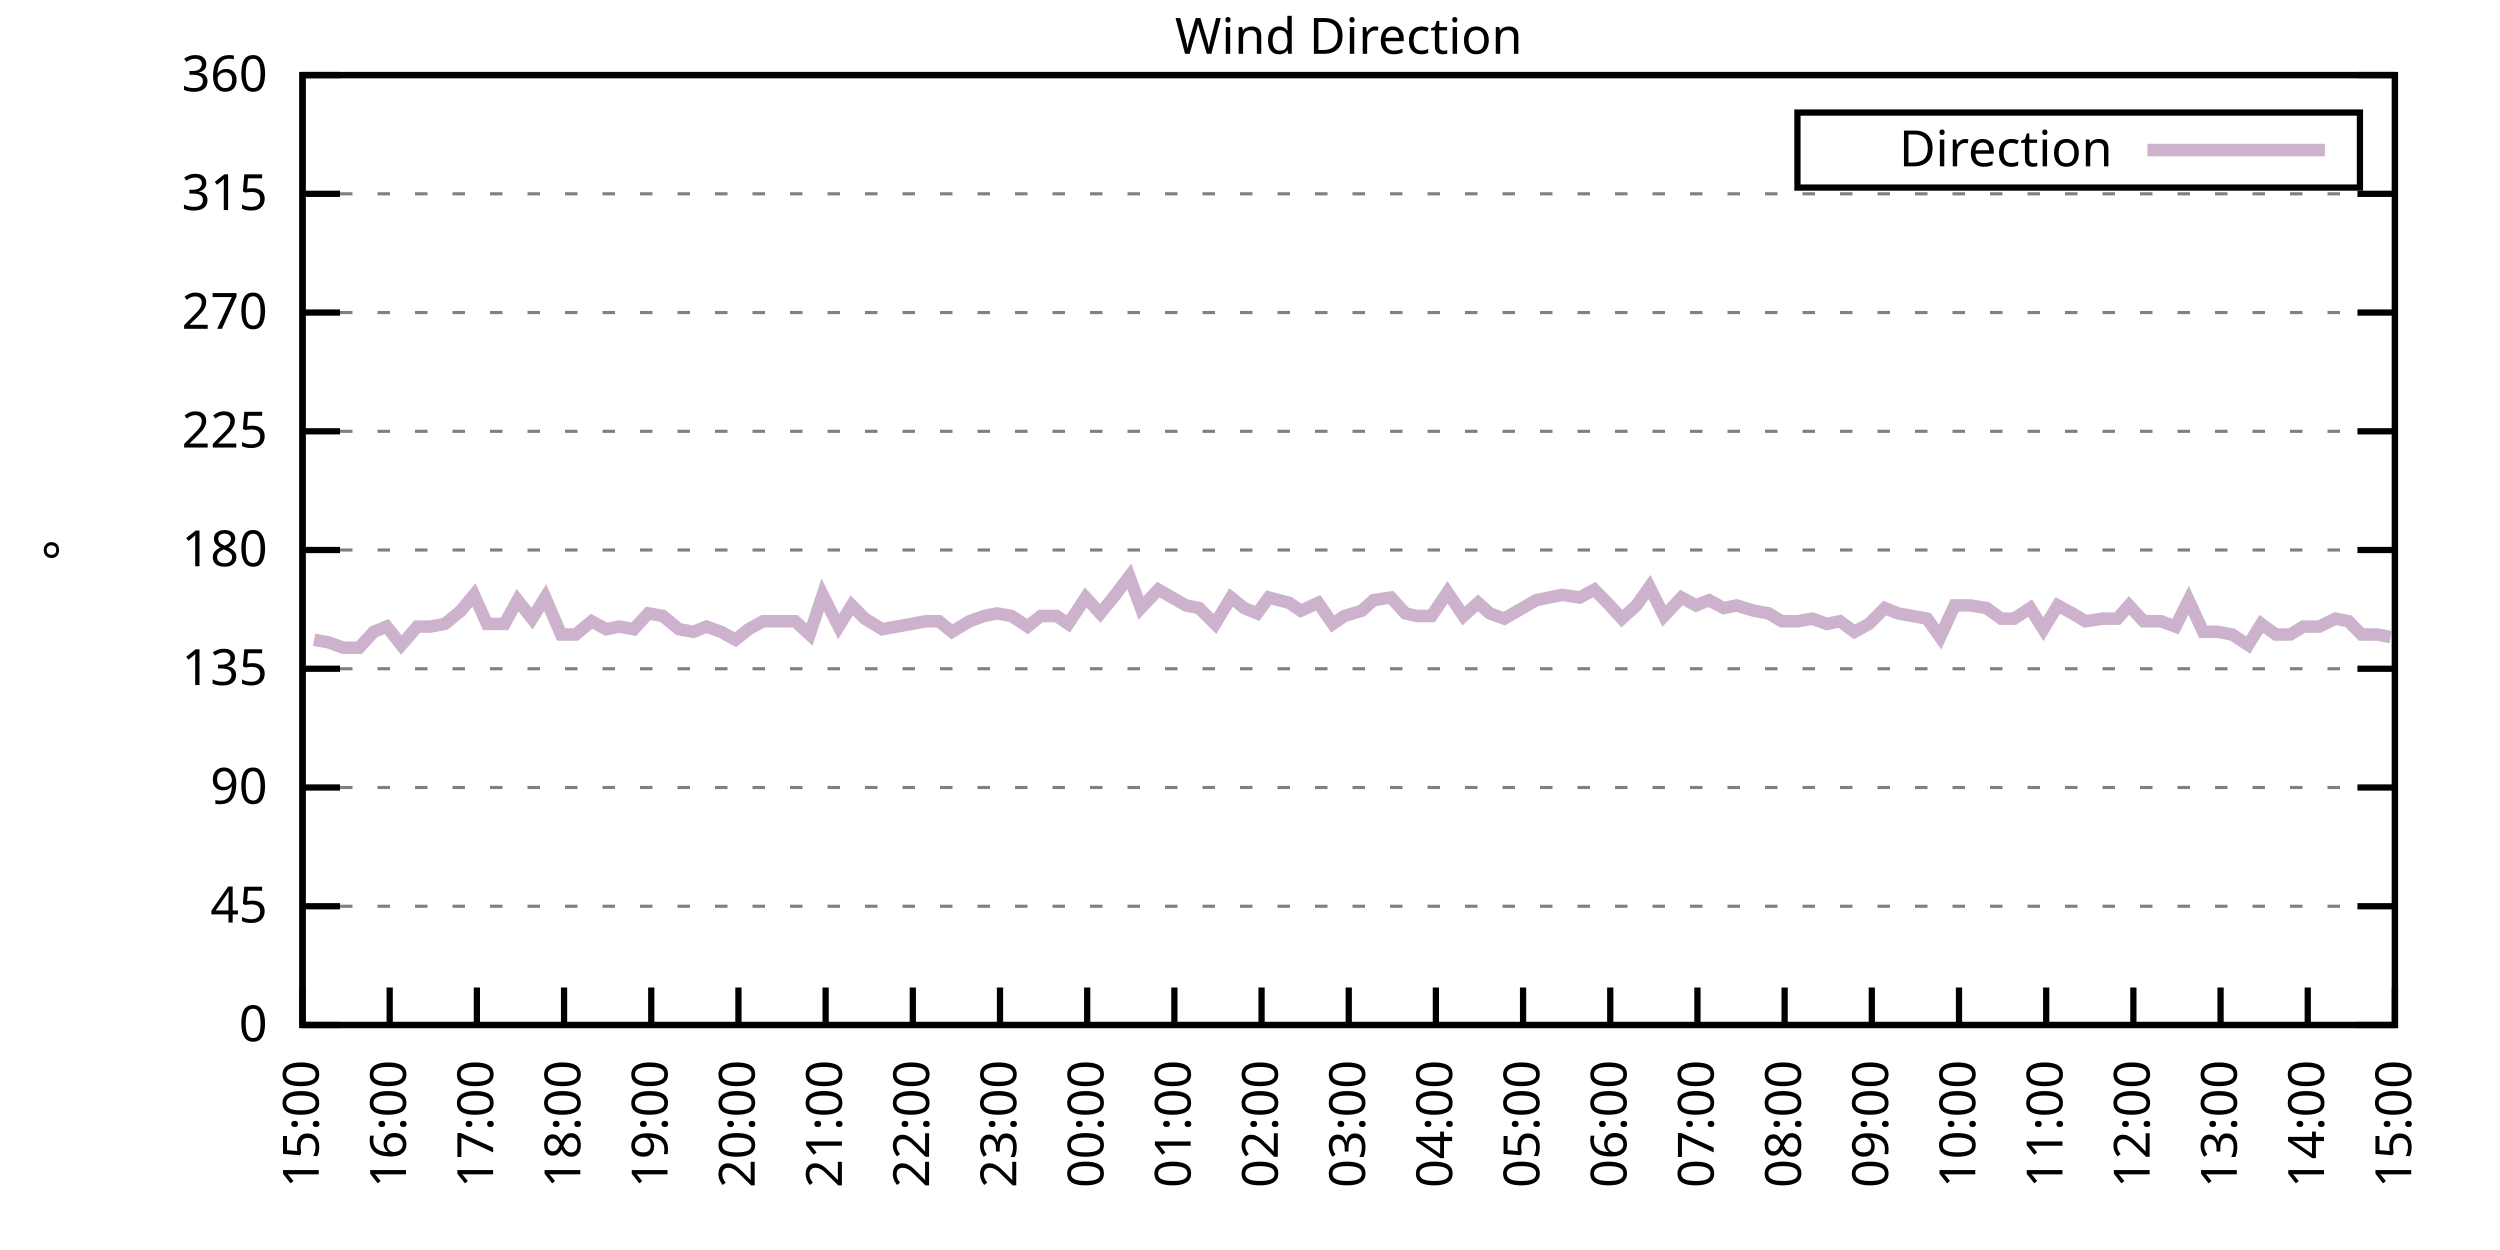
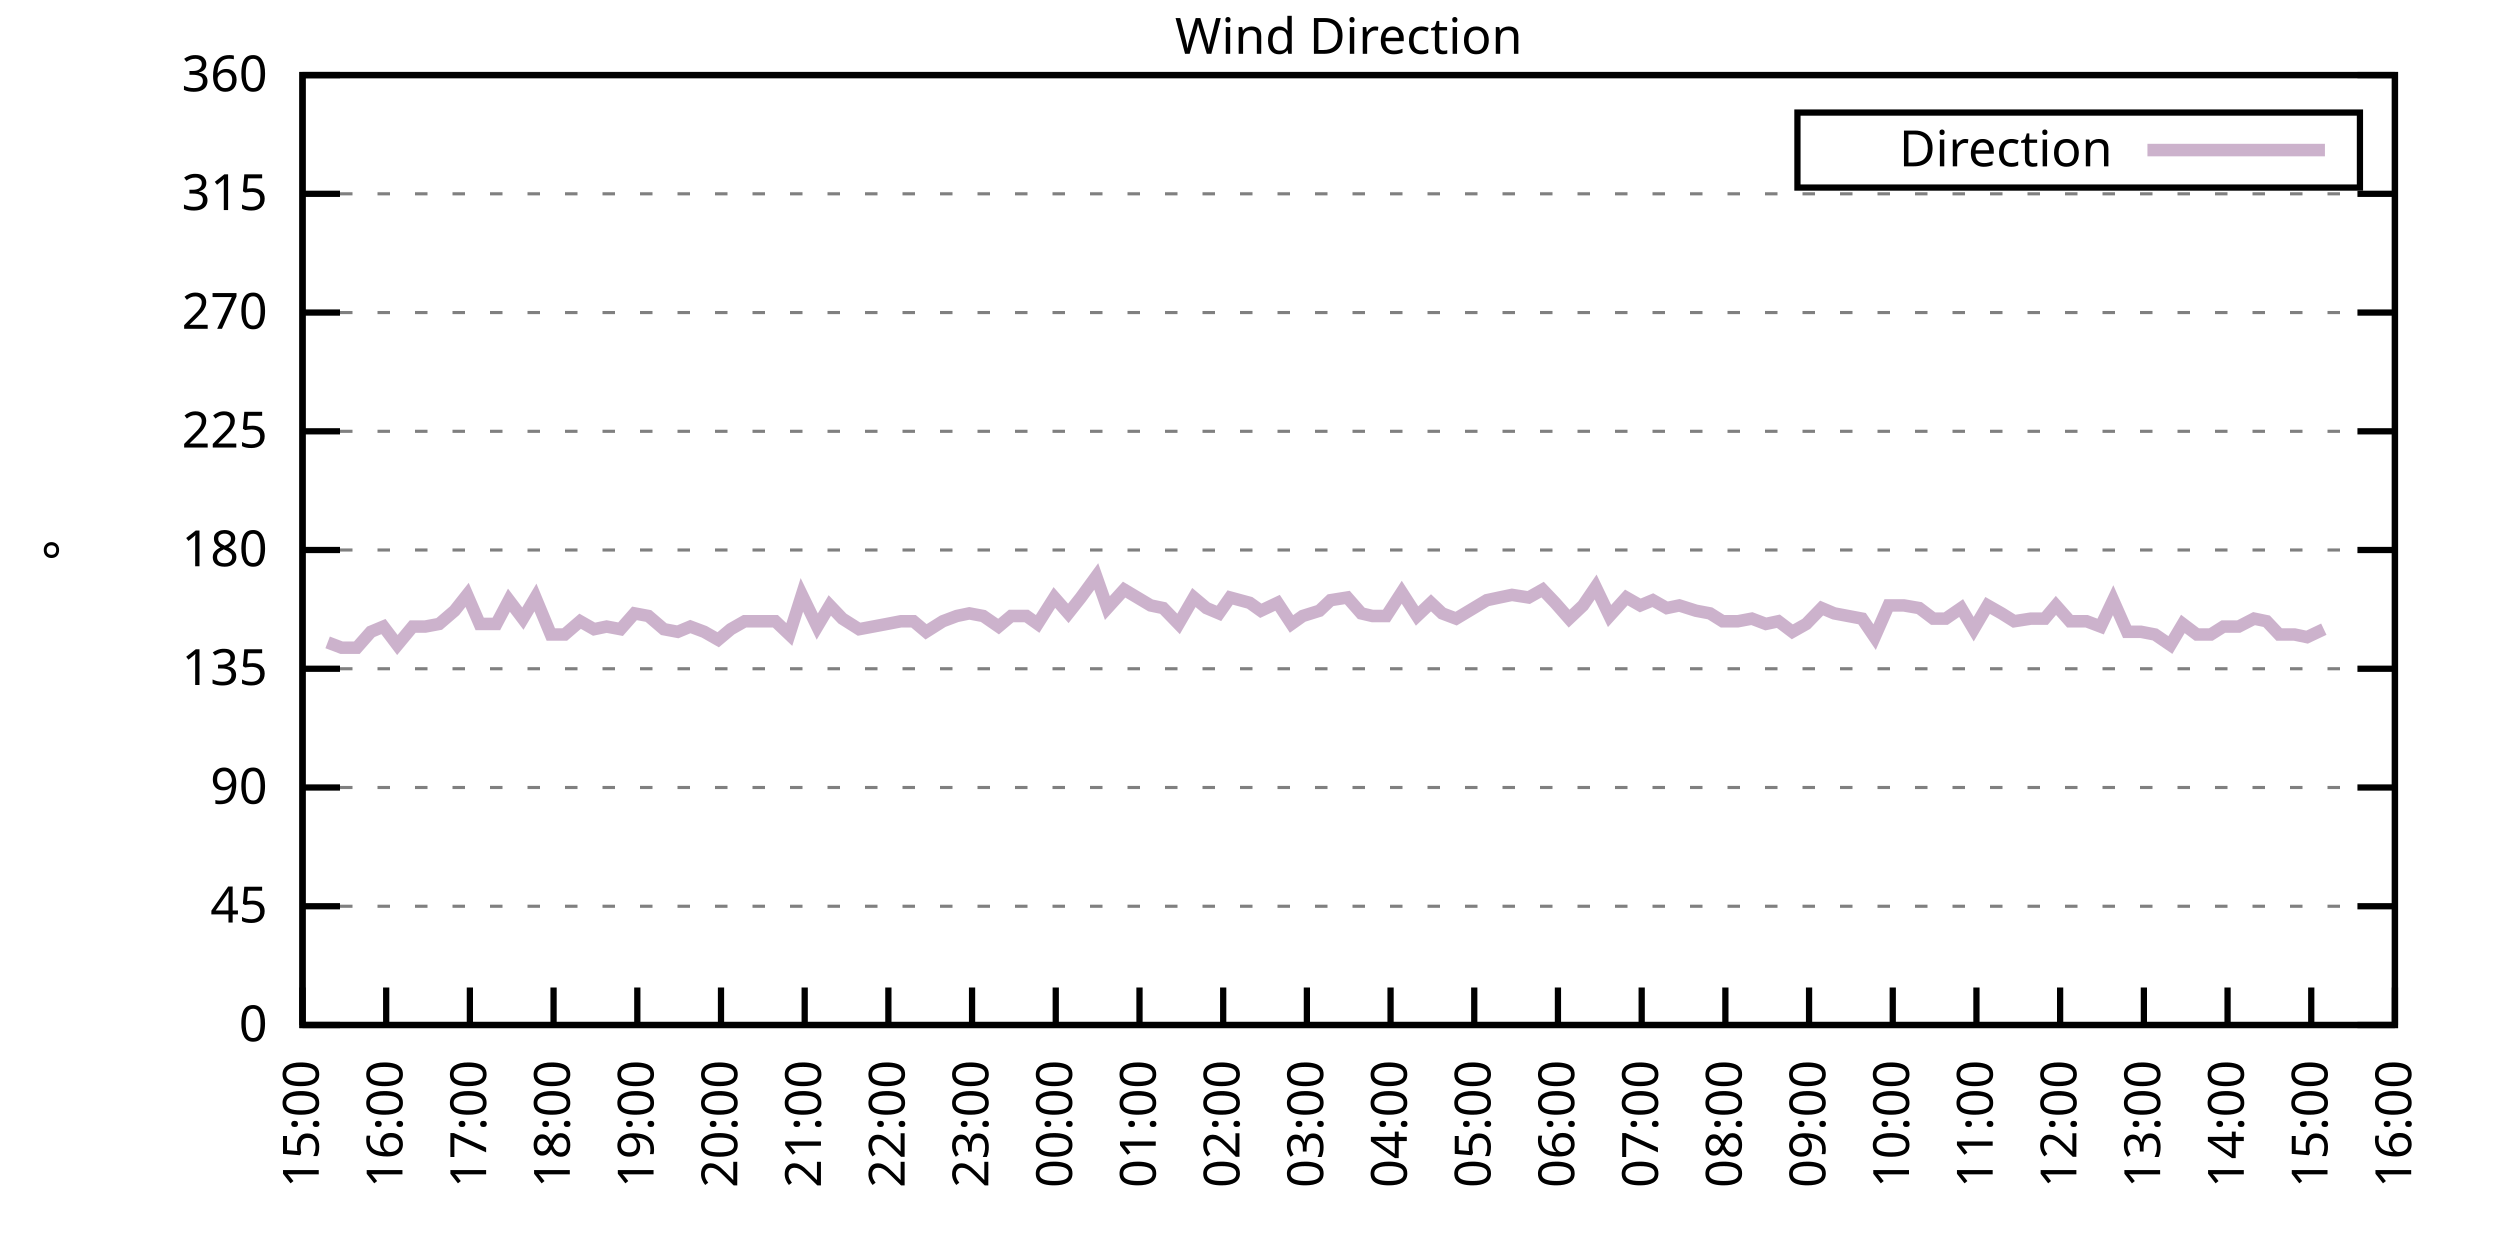
<svg xmlns="http://www.w3.org/2000/svg" xmlns:xlink="http://www.w3.org/1999/xlink" width="400" height="200" viewBox="0 0 400 200">
  <g id="gnuplot_canvas">
    <rect x="0" y="0" width="400" height="200" fill="none" />
    <defs>
      <circle id="gpDot" r="0.5" stroke-width="0.5" stroke="currentColor" />
      <path id="gpPt0" stroke-width="0.333" stroke="currentColor" d="M-1,0 h2 M0,-1 v2" />
      <path id="gpPt1" stroke-width="0.333" stroke="currentColor" d="M-1,-1 L1,1 M1,-1 L-1,1" />
      <path id="gpPt2" stroke-width="0.333" stroke="currentColor" d="M-1,0 L1,0 M0,-1 L0,1 M-1,-1 L1,1 M-1,1 L1,-1" />
      <rect id="gpPt3" stroke-width="0.333" stroke="currentColor" x="-1" y="-1" width="2" height="2" />
      <rect id="gpPt4" stroke-width="0.333" stroke="currentColor" fill="currentColor" x="-1" y="-1" width="2" height="2" />
      <circle id="gpPt5" stroke-width="0.333" stroke="currentColor" cx="0" cy="0" r="1" />
      <use xlink:href="#gpPt5" id="gpPt6" fill="currentColor" stroke="none" />
      <path id="gpPt7" stroke-width="0.333" stroke="currentColor" d="M0,-1.33 L-1.33,0.67 L1.33,0.67 z" />
      <use xlink:href="#gpPt7" id="gpPt8" fill="currentColor" stroke="none" />
      <use xlink:href="#gpPt7" id="gpPt9" stroke="currentColor" transform="rotate(180)" />
      <use xlink:href="#gpPt9" id="gpPt10" fill="currentColor" stroke="none" />
      <use xlink:href="#gpPt3" id="gpPt11" stroke="currentColor" transform="rotate(45)" />
      <use xlink:href="#gpPt11" id="gpPt12" fill="currentColor" stroke="none" />
      <path id="gpPt13" stroke-width="0.333" stroke="currentColor" d="M0,1.330 L1.265,0.411 L0.782,-1.067 L-0.782,-1.076 L-1.265,0.411 z" />
      <use xlink:href="#gpPt13" id="gpPt14" fill="currentColor" stroke="none" />
      <filter id="textbox" filterUnits="objectBoundingBox" x="0" y="0" height="1" width="1">
        <feFlood flood-color="white" flood-opacity="1" result="bgnd" />
        <feComposite in="SourceGraphic" in2="bgnd" operator="atop" />
      </filter>
      <filter id="greybox" filterUnits="objectBoundingBox" x="0" y="0" height="1" width="1">
        <feFlood flood-color="lightgrey" flood-opacity="1" result="grey" />
        <feComposite in="SourceGraphic" in2="grey" operator="atop" />
      </filter>
    </defs>
    <g fill="none" color="white" stroke="currentColor" stroke-width="1.00" stroke-linecap="butt" stroke-linejoin="miter">
</g>
    <g fill="none" color="black" stroke="currentColor" stroke-width="1.00" stroke-linecap="butt" stroke-linejoin="miter">
      <g stroke="none" shape-rendering="crispEdges">
        <polygon fill="rgb(255, 255, 255)" points="48.40,164.00 383.18,164.00 383.18,12.02 48.40,12.02 " />
      </g>
    </g>
    <g fill="none" color="black" stroke="currentColor" stroke-width="1.00" stroke-linecap="butt" stroke-linejoin="miter">
</g>
    <g fill="none" color="black" stroke="black" stroke-width="0.50" stroke-linecap="butt" stroke-linejoin="miter">
</g>
    <g fill="none" color="gray" stroke="currentColor" stroke-width="0.50" stroke-linecap="butt" stroke-linejoin="miter">
      <path stroke="gray" stroke-dasharray="2,4" class="gridline" d="M48.40,164.00 L383.19,164.00  " />
    </g>
    <g fill="none" color="gray" stroke="gray" stroke-width="1.00" stroke-linecap="butt" stroke-linejoin="miter">
</g>
    <g fill="none" color="black" stroke="currentColor" stroke-width="1.00" stroke-linecap="butt" stroke-linejoin="miter">
      <path stroke="black" d="M48.40,164.00 L54.40,164.00 M383.19,164.00 L377.19,164.00  " />
      <g transform="translate(42.80,166.60)" stroke="none" fill="black" font-family="Sans" font-size="8.00" text-anchor="end">
        <text>
          <tspan font-family="Sans"> 0</tspan>
        </text>
      </g>
    </g>
    <g fill="none" color="black" stroke="currentColor" stroke-width="1.00" stroke-linecap="butt" stroke-linejoin="miter">
</g>
    <g fill="none" color="black" stroke="black" stroke-width="0.50" stroke-linecap="butt" stroke-linejoin="miter">
</g>
    <g fill="none" color="gray" stroke="currentColor" stroke-width="0.50" stroke-linecap="butt" stroke-linejoin="miter">
      <path stroke="gray" stroke-dasharray="2,4" class="gridline" d="M48.40,145.00 L383.19,145.00  " />
    </g>
    <g fill="none" color="gray" stroke="gray" stroke-width="1.00" stroke-linecap="butt" stroke-linejoin="miter">
</g>
    <g fill="none" color="black" stroke="currentColor" stroke-width="1.00" stroke-linecap="butt" stroke-linejoin="miter">
      <path stroke="black" d="M48.40,145.00 L54.40,145.00 M383.19,145.00 L377.19,145.00  " />
      <g transform="translate(42.80,147.60)" stroke="none" fill="black" font-family="Sans" font-size="8.00" text-anchor="end">
        <text>
          <tspan font-family="Sans"> 45</tspan>
        </text>
      </g>
    </g>
    <g fill="none" color="black" stroke="currentColor" stroke-width="1.00" stroke-linecap="butt" stroke-linejoin="miter">
</g>
    <g fill="none" color="black" stroke="black" stroke-width="0.50" stroke-linecap="butt" stroke-linejoin="miter">
</g>
    <g fill="none" color="gray" stroke="currentColor" stroke-width="0.50" stroke-linecap="butt" stroke-linejoin="miter">
      <path stroke="gray" stroke-dasharray="2,4" class="gridline" d="M48.40,126.00 L383.19,126.00  " />
    </g>
    <g fill="none" color="gray" stroke="gray" stroke-width="1.00" stroke-linecap="butt" stroke-linejoin="miter">
</g>
    <g fill="none" color="black" stroke="currentColor" stroke-width="1.00" stroke-linecap="butt" stroke-linejoin="miter">
      <path stroke="black" d="M48.40,126.00 L54.40,126.00 M383.19,126.00 L377.19,126.00  " />
      <g transform="translate(42.80,128.60)" stroke="none" fill="black" font-family="Sans" font-size="8.00" text-anchor="end">
        <text>
          <tspan font-family="Sans"> 90</tspan>
        </text>
      </g>
    </g>
    <g fill="none" color="black" stroke="currentColor" stroke-width="1.00" stroke-linecap="butt" stroke-linejoin="miter">
</g>
    <g fill="none" color="black" stroke="black" stroke-width="0.50" stroke-linecap="butt" stroke-linejoin="miter">
</g>
    <g fill="none" color="gray" stroke="currentColor" stroke-width="0.50" stroke-linecap="butt" stroke-linejoin="miter">
      <path stroke="gray" stroke-dasharray="2,4" class="gridline" d="M48.40,107.00 L383.19,107.00  " />
    </g>
    <g fill="none" color="gray" stroke="gray" stroke-width="1.00" stroke-linecap="butt" stroke-linejoin="miter">
</g>
    <g fill="none" color="black" stroke="currentColor" stroke-width="1.00" stroke-linecap="butt" stroke-linejoin="miter">
      <path stroke="black" d="M48.40,107.00 L54.40,107.00 M383.19,107.00 L377.19,107.00  " />
      <g transform="translate(42.80,109.60)" stroke="none" fill="black" font-family="Sans" font-size="8.00" text-anchor="end">
        <text>
          <tspan font-family="Sans"> 135</tspan>
        </text>
      </g>
    </g>
    <g fill="none" color="black" stroke="currentColor" stroke-width="1.00" stroke-linecap="butt" stroke-linejoin="miter">
</g>
    <g fill="none" color="black" stroke="black" stroke-width="0.50" stroke-linecap="butt" stroke-linejoin="miter">
</g>
    <g fill="none" color="gray" stroke="currentColor" stroke-width="0.50" stroke-linecap="butt" stroke-linejoin="miter">
      <path stroke="gray" stroke-dasharray="2,4" class="gridline" d="M48.40,88.00 L383.19,88.00  " />
    </g>
    <g fill="none" color="gray" stroke="gray" stroke-width="1.00" stroke-linecap="butt" stroke-linejoin="miter">
</g>
    <g fill="none" color="black" stroke="currentColor" stroke-width="1.00" stroke-linecap="butt" stroke-linejoin="miter">
      <path stroke="black" d="M48.40,88.00 L54.40,88.00 M383.19,88.00 L377.19,88.00  " />
      <g transform="translate(42.80,90.60)" stroke="none" fill="black" font-family="Sans" font-size="8.00" text-anchor="end">
        <text>
          <tspan font-family="Sans"> 180</tspan>
        </text>
      </g>
    </g>
    <g fill="none" color="black" stroke="currentColor" stroke-width="1.00" stroke-linecap="butt" stroke-linejoin="miter">
</g>
    <g fill="none" color="black" stroke="black" stroke-width="0.50" stroke-linecap="butt" stroke-linejoin="miter">
</g>
    <g fill="none" color="gray" stroke="currentColor" stroke-width="0.50" stroke-linecap="butt" stroke-linejoin="miter">
      <path stroke="gray" stroke-dasharray="2,4" class="gridline" d="M48.40,69.01 L383.19,69.01  " />
    </g>
    <g fill="none" color="gray" stroke="gray" stroke-width="1.00" stroke-linecap="butt" stroke-linejoin="miter">
</g>
    <g fill="none" color="black" stroke="currentColor" stroke-width="1.00" stroke-linecap="butt" stroke-linejoin="miter">
      <path stroke="black" d="M48.40,69.01 L54.40,69.01 M383.19,69.01 L377.19,69.01  " />
      <g transform="translate(42.80,71.61)" stroke="none" fill="black" font-family="Sans" font-size="8.00" text-anchor="end">
        <text>
          <tspan font-family="Sans"> 225</tspan>
        </text>
      </g>
    </g>
    <g fill="none" color="black" stroke="currentColor" stroke-width="1.00" stroke-linecap="butt" stroke-linejoin="miter">
</g>
    <g fill="none" color="black" stroke="black" stroke-width="0.50" stroke-linecap="butt" stroke-linejoin="miter">
</g>
    <g fill="none" color="gray" stroke="currentColor" stroke-width="0.50" stroke-linecap="butt" stroke-linejoin="miter">
      <path stroke="gray" stroke-dasharray="2,4" class="gridline" d="M48.40,50.01 L383.19,50.01  " />
    </g>
    <g fill="none" color="gray" stroke="gray" stroke-width="1.00" stroke-linecap="butt" stroke-linejoin="miter">
</g>
    <g fill="none" color="black" stroke="currentColor" stroke-width="1.00" stroke-linecap="butt" stroke-linejoin="miter">
      <path stroke="black" d="M48.40,50.01 L54.40,50.01 M383.19,50.01 L377.19,50.01  " />
      <g transform="translate(42.80,52.61)" stroke="none" fill="black" font-family="Sans" font-size="8.00" text-anchor="end">
        <text>
          <tspan font-family="Sans"> 270</tspan>
        </text>
      </g>
    </g>
    <g fill="none" color="black" stroke="currentColor" stroke-width="1.00" stroke-linecap="butt" stroke-linejoin="miter">
</g>
    <g fill="none" color="black" stroke="black" stroke-width="0.50" stroke-linecap="butt" stroke-linejoin="miter">
</g>
    <g fill="none" color="gray" stroke="currentColor" stroke-width="0.50" stroke-linecap="butt" stroke-linejoin="miter">
      <path stroke="gray" stroke-dasharray="2,4" class="gridline" d="M48.40,31.01 L383.19,31.01  " />
    </g>
    <g fill="none" color="gray" stroke="gray" stroke-width="1.00" stroke-linecap="butt" stroke-linejoin="miter">
</g>
    <g fill="none" color="black" stroke="currentColor" stroke-width="1.00" stroke-linecap="butt" stroke-linejoin="miter">
      <path stroke="black" d="M48.40,31.01 L54.40,31.01 M383.19,31.01 L377.19,31.01  " />
      <g transform="translate(42.80,33.61)" stroke="none" fill="black" font-family="Sans" font-size="8.00" text-anchor="end">
        <text>
          <tspan font-family="Sans"> 315</tspan>
        </text>
      </g>
    </g>
    <g fill="none" color="black" stroke="currentColor" stroke-width="1.00" stroke-linecap="butt" stroke-linejoin="miter">
</g>
    <g fill="none" color="black" stroke="black" stroke-width="0.50" stroke-linecap="butt" stroke-linejoin="miter">
</g>
    <g fill="none" color="gray" stroke="currentColor" stroke-width="0.50" stroke-linecap="butt" stroke-linejoin="miter">
      <path stroke="gray" stroke-dasharray="2,4" class="gridline" d="M48.40,12.01 L383.19,12.01  " />
    </g>
    <g fill="none" color="gray" stroke="gray" stroke-width="1.00" stroke-linecap="butt" stroke-linejoin="miter">
</g>
    <g fill="none" color="black" stroke="currentColor" stroke-width="1.00" stroke-linecap="butt" stroke-linejoin="miter">
      <path stroke="black" d="M48.40,12.01 L54.40,12.01 M383.19,12.01 L377.19,12.01  " />
      <g transform="translate(42.80,14.61)" stroke="none" fill="black" font-family="Sans" font-size="8.00" text-anchor="end">
        <text>
          <tspan font-family="Sans"> 360</tspan>
        </text>
      </g>
    </g>
    <g fill="none" color="black" stroke="currentColor" stroke-width="1.00" stroke-linecap="butt" stroke-linejoin="miter">
      <path stroke="black" d="M48.40,164.00 L48.40,158.00  " />
      <g transform="translate(51.00,169.60) rotate(270.00)" stroke="none" fill="black" font-family="Sans" font-size="8.00" text-anchor="end">
        <text>
          <tspan font-family="Sans">15:00</tspan>
        </text>
      </g>
    </g>
    <g fill="none" color="black" stroke="currentColor" stroke-width="1.00" stroke-linecap="butt" stroke-linejoin="miter">
-       <path stroke="black" d="M62.35,164.00 L62.35,158.00  " />
-       <g transform="translate(64.95,169.60) rotate(270.00)" stroke="none" fill="black" font-family="Sans" font-size="8.00" text-anchor="end">
+       <path stroke="black" d="M61.79,164.00 L61.79,158.00  " />
+       <g transform="translate(64.39,169.60) rotate(270.00)" stroke="none" fill="black" font-family="Sans" font-size="8.00" text-anchor="end">
        <text>
          <tspan font-family="Sans">16:00</tspan>
        </text>
      </g>
    </g>
    <g fill="none" color="black" stroke="currentColor" stroke-width="1.00" stroke-linecap="butt" stroke-linejoin="miter">
-       <path stroke="black" d="M76.30,164.00 L76.30,158.00  " />
-       <g transform="translate(78.90,169.60) rotate(270.00)" stroke="none" fill="black" font-family="Sans" font-size="8.00" text-anchor="end">
+       <path stroke="black" d="M75.18,164.00 L75.18,158.00  " />
+       <g transform="translate(77.78,169.60) rotate(270.00)" stroke="none" fill="black" font-family="Sans" font-size="8.00" text-anchor="end">
        <text>
          <tspan font-family="Sans">17:00</tspan>
        </text>
      </g>
    </g>
    <g fill="none" color="black" stroke="currentColor" stroke-width="1.00" stroke-linecap="butt" stroke-linejoin="miter">
-       <path stroke="black" d="M90.25,164.00 L90.25,158.00  " />
-       <g transform="translate(92.85,169.60) rotate(270.00)" stroke="none" fill="black" font-family="Sans" font-size="8.00" text-anchor="end">
+       <path stroke="black" d="M88.57,164.00 L88.57,158.00  " />
+       <g transform="translate(91.17,169.60) rotate(270.00)" stroke="none" fill="black" font-family="Sans" font-size="8.00" text-anchor="end">
        <text>
          <tspan font-family="Sans">18:00</tspan>
        </text>
      </g>
    </g>
    <g fill="none" color="black" stroke="currentColor" stroke-width="1.00" stroke-linecap="butt" stroke-linejoin="miter">
-       <path stroke="black" d="M104.20,164.00 L104.20,158.00  " />
-       <g transform="translate(106.80,169.60) rotate(270.00)" stroke="none" fill="black" font-family="Sans" font-size="8.00" text-anchor="end">
+       <path stroke="black" d="M101.97,164.00 L101.97,158.00  " />
+       <g transform="translate(104.57,169.60) rotate(270.00)" stroke="none" fill="black" font-family="Sans" font-size="8.00" text-anchor="end">
        <text>
          <tspan font-family="Sans">19:00</tspan>
        </text>
      </g>
    </g>
    <g fill="none" color="black" stroke="currentColor" stroke-width="1.00" stroke-linecap="butt" stroke-linejoin="miter">
-       <path stroke="black" d="M118.15,164.00 L118.15,158.00  " />
-       <g transform="translate(120.75,169.60) rotate(270.00)" stroke="none" fill="black" font-family="Sans" font-size="8.00" text-anchor="end">
+       <path stroke="black" d="M115.36,164.00 L115.36,158.00  " />
+       <g transform="translate(117.96,169.60) rotate(270.00)" stroke="none" fill="black" font-family="Sans" font-size="8.00" text-anchor="end">
        <text>
          <tspan font-family="Sans">20:00</tspan>
        </text>
      </g>
    </g>
    <g fill="none" color="black" stroke="currentColor" stroke-width="1.00" stroke-linecap="butt" stroke-linejoin="miter">
-       <path stroke="black" d="M132.10,164.00 L132.10,158.00  " />
-       <g transform="translate(134.70,169.60) rotate(270.00)" stroke="none" fill="black" font-family="Sans" font-size="8.00" text-anchor="end">
+       <path stroke="black" d="M128.75,164.00 L128.75,158.00  " />
+       <g transform="translate(131.35,169.60) rotate(270.00)" stroke="none" fill="black" font-family="Sans" font-size="8.00" text-anchor="end">
        <text>
          <tspan font-family="Sans">21:00</tspan>
        </text>
      </g>
    </g>
    <g fill="none" color="black" stroke="currentColor" stroke-width="1.00" stroke-linecap="butt" stroke-linejoin="miter">
-       <path stroke="black" d="M146.05,164.00 L146.05,158.00  " />
-       <g transform="translate(148.65,169.60) rotate(270.00)" stroke="none" fill="black" font-family="Sans" font-size="8.00" text-anchor="end">
+       <path stroke="black" d="M142.14,164.00 L142.14,158.00  " />
+       <g transform="translate(144.74,169.60) rotate(270.00)" stroke="none" fill="black" font-family="Sans" font-size="8.00" text-anchor="end">
        <text>
          <tspan font-family="Sans">22:00</tspan>
        </text>
      </g>
    </g>
    <g fill="none" color="black" stroke="currentColor" stroke-width="1.00" stroke-linecap="butt" stroke-linejoin="miter">
-       <path stroke="black" d="M160.00,164.00 L160.00,158.00  " />
-       <g transform="translate(162.60,169.60) rotate(270.00)" stroke="none" fill="black" font-family="Sans" font-size="8.00" text-anchor="end">
+       <path stroke="black" d="M155.53,164.00 L155.53,158.00  " />
+       <g transform="translate(158.13,169.60) rotate(270.00)" stroke="none" fill="black" font-family="Sans" font-size="8.00" text-anchor="end">
        <text>
          <tspan font-family="Sans">23:00</tspan>
        </text>
      </g>
    </g>
    <g fill="none" color="black" stroke="currentColor" stroke-width="1.00" stroke-linecap="butt" stroke-linejoin="miter">
-       <path stroke="black" d="M173.95,164.00 L173.95,158.00  " />
-       <g transform="translate(176.55,169.60) rotate(270.00)" stroke="none" fill="black" font-family="Sans" font-size="8.00" text-anchor="end">
+       <path stroke="black" d="M168.92,164.00 L168.92,158.00  " />
+       <g transform="translate(171.52,169.60) rotate(270.00)" stroke="none" fill="black" font-family="Sans" font-size="8.00" text-anchor="end">
        <text>
          <tspan font-family="Sans">00:00</tspan>
        </text>
      </g>
    </g>
    <g fill="none" color="black" stroke="currentColor" stroke-width="1.00" stroke-linecap="butt" stroke-linejoin="miter">
-       <path stroke="black" d="M187.90,164.00 L187.90,158.00  " />
-       <g transform="translate(190.50,169.60) rotate(270.00)" stroke="none" fill="black" font-family="Sans" font-size="8.00" text-anchor="end">
+       <path stroke="black" d="M182.32,164.00 L182.32,158.00  " />
+       <g transform="translate(184.92,169.60) rotate(270.00)" stroke="none" fill="black" font-family="Sans" font-size="8.00" text-anchor="end">
        <text>
          <tspan font-family="Sans">01:00</tspan>
        </text>
      </g>
    </g>
    <g fill="none" color="black" stroke="currentColor" stroke-width="1.00" stroke-linecap="butt" stroke-linejoin="miter">
-       <path stroke="black" d="M201.85,164.00 L201.85,158.00  " />
-       <g transform="translate(204.45,169.60) rotate(270.00)" stroke="none" fill="black" font-family="Sans" font-size="8.00" text-anchor="end">
+       <path stroke="black" d="M195.71,164.00 L195.71,158.00  " />
+       <g transform="translate(198.31,169.60) rotate(270.00)" stroke="none" fill="black" font-family="Sans" font-size="8.00" text-anchor="end">
        <text>
          <tspan font-family="Sans">02:00</tspan>
        </text>
      </g>
    </g>
    <g fill="none" color="black" stroke="currentColor" stroke-width="1.00" stroke-linecap="butt" stroke-linejoin="miter">
-       <path stroke="black" d="M215.80,164.00 L215.80,158.00  " />
-       <g transform="translate(218.40,169.60) rotate(270.00)" stroke="none" fill="black" font-family="Sans" font-size="8.00" text-anchor="end">
+       <path stroke="black" d="M209.10,164.00 L209.10,158.00  " />
+       <g transform="translate(211.70,169.60) rotate(270.00)" stroke="none" fill="black" font-family="Sans" font-size="8.00" text-anchor="end">
        <text>
          <tspan font-family="Sans">03:00</tspan>
        </text>
      </g>
    </g>
    <g fill="none" color="black" stroke="currentColor" stroke-width="1.00" stroke-linecap="butt" stroke-linejoin="miter">
-       <path stroke="black" d="M229.74,164.00 L229.74,158.00  " />
-       <g transform="translate(232.34,169.60) rotate(270.00)" stroke="none" fill="black" font-family="Sans" font-size="8.00" text-anchor="end">
+       <path stroke="black" d="M222.49,164.00 L222.49,158.00  " />
+       <g transform="translate(225.09,169.60) rotate(270.00)" stroke="none" fill="black" font-family="Sans" font-size="8.00" text-anchor="end">
        <text>
          <tspan font-family="Sans">04:00</tspan>
        </text>
      </g>
    </g>
    <g fill="none" color="black" stroke="currentColor" stroke-width="1.00" stroke-linecap="butt" stroke-linejoin="miter">
-       <path stroke="black" d="M243.69,164.00 L243.69,158.00  " />
-       <g transform="translate(246.29,169.60) rotate(270.00)" stroke="none" fill="black" font-family="Sans" font-size="8.00" text-anchor="end">
+       <path stroke="black" d="M235.88,164.00 L235.88,158.00  " />
+       <g transform="translate(238.48,169.60) rotate(270.00)" stroke="none" fill="black" font-family="Sans" font-size="8.00" text-anchor="end">
        <text>
          <tspan font-family="Sans">05:00</tspan>
        </text>
      </g>
    </g>
    <g fill="none" color="black" stroke="currentColor" stroke-width="1.00" stroke-linecap="butt" stroke-linejoin="miter">
-       <path stroke="black" d="M257.64,164.00 L257.64,158.00  " />
-       <g transform="translate(260.24,169.60) rotate(270.00)" stroke="none" fill="black" font-family="Sans" font-size="8.00" text-anchor="end">
+       <path stroke="black" d="M249.27,164.00 L249.27,158.00  " />
+       <g transform="translate(251.87,169.60) rotate(270.00)" stroke="none" fill="black" font-family="Sans" font-size="8.00" text-anchor="end">
        <text>
          <tspan font-family="Sans">06:00</tspan>
        </text>
      </g>
    </g>
    <g fill="none" color="black" stroke="currentColor" stroke-width="1.00" stroke-linecap="butt" stroke-linejoin="miter">
-       <path stroke="black" d="M271.59,164.00 L271.59,158.00  " />
-       <g transform="translate(274.19,169.60) rotate(270.00)" stroke="none" fill="black" font-family="Sans" font-size="8.00" text-anchor="end">
+       <path stroke="black" d="M262.67,164.00 L262.67,158.00  " />
+       <g transform="translate(265.27,169.60) rotate(270.00)" stroke="none" fill="black" font-family="Sans" font-size="8.00" text-anchor="end">
        <text>
          <tspan font-family="Sans">07:00</tspan>
        </text>
      </g>
    </g>
    <g fill="none" color="black" stroke="currentColor" stroke-width="1.00" stroke-linecap="butt" stroke-linejoin="miter">
-       <path stroke="black" d="M285.54,164.00 L285.54,158.00  " />
-       <g transform="translate(288.14,169.60) rotate(270.00)" stroke="none" fill="black" font-family="Sans" font-size="8.00" text-anchor="end">
+       <path stroke="black" d="M276.06,164.00 L276.06,158.00  " />
+       <g transform="translate(278.66,169.60) rotate(270.00)" stroke="none" fill="black" font-family="Sans" font-size="8.00" text-anchor="end">
        <text>
          <tspan font-family="Sans">08:00</tspan>
        </text>
      </g>
    </g>
    <g fill="none" color="black" stroke="currentColor" stroke-width="1.00" stroke-linecap="butt" stroke-linejoin="miter">
-       <path stroke="black" d="M299.49,164.00 L299.49,158.00  " />
-       <g transform="translate(302.09,169.60) rotate(270.00)" stroke="none" fill="black" font-family="Sans" font-size="8.00" text-anchor="end">
+       <path stroke="black" d="M289.45,164.00 L289.45,158.00  " />
+       <g transform="translate(292.05,169.60) rotate(270.00)" stroke="none" fill="black" font-family="Sans" font-size="8.00" text-anchor="end">
        <text>
          <tspan font-family="Sans">09:00</tspan>
        </text>
      </g>
    </g>
    <g fill="none" color="black" stroke="currentColor" stroke-width="1.00" stroke-linecap="butt" stroke-linejoin="miter">
-       <path stroke="black" d="M313.44,164.00 L313.44,158.00  " />
-       <g transform="translate(316.04,169.60) rotate(270.00)" stroke="none" fill="black" font-family="Sans" font-size="8.00" text-anchor="end">
+       <path stroke="black" d="M302.84,164.00 L302.84,158.00  " />
+       <g transform="translate(305.44,169.60) rotate(270.00)" stroke="none" fill="black" font-family="Sans" font-size="8.00" text-anchor="end">
        <text>
          <tspan font-family="Sans">10:00</tspan>
        </text>
      </g>
    </g>
    <g fill="none" color="black" stroke="currentColor" stroke-width="1.00" stroke-linecap="butt" stroke-linejoin="miter">
-       <path stroke="black" d="M327.39,164.00 L327.39,158.00  " />
-       <g transform="translate(329.99,169.60) rotate(270.00)" stroke="none" fill="black" font-family="Sans" font-size="8.00" text-anchor="end">
+       <path stroke="black" d="M316.23,164.00 L316.23,158.00  " />
+       <g transform="translate(318.83,169.60) rotate(270.00)" stroke="none" fill="black" font-family="Sans" font-size="8.00" text-anchor="end">
        <text>
          <tspan font-family="Sans">11:00</tspan>
        </text>
      </g>
    </g>
    <g fill="none" color="black" stroke="currentColor" stroke-width="1.00" stroke-linecap="butt" stroke-linejoin="miter">
-       <path stroke="black" d="M341.34,164.00 L341.34,158.00  " />
-       <g transform="translate(343.94,169.60) rotate(270.00)" stroke="none" fill="black" font-family="Sans" font-size="8.00" text-anchor="end">
+       <path stroke="black" d="M329.62,164.00 L329.62,158.00  " />
+       <g transform="translate(332.22,169.60) rotate(270.00)" stroke="none" fill="black" font-family="Sans" font-size="8.00" text-anchor="end">
        <text>
          <tspan font-family="Sans">12:00</tspan>
        </text>
      </g>
    </g>
    <g fill="none" color="black" stroke="currentColor" stroke-width="1.00" stroke-linecap="butt" stroke-linejoin="miter">
-       <path stroke="black" d="M355.29,164.00 L355.29,158.00  " />
-       <g transform="translate(357.89,169.60) rotate(270.00)" stroke="none" fill="black" font-family="Sans" font-size="8.00" text-anchor="end">
+       <path stroke="black" d="M343.02,164.00 L343.02,158.00  " />
+       <g transform="translate(345.62,169.60) rotate(270.00)" stroke="none" fill="black" font-family="Sans" font-size="8.00" text-anchor="end">
        <text>
          <tspan font-family="Sans">13:00</tspan>
        </text>
      </g>
    </g>
    <g fill="none" color="black" stroke="currentColor" stroke-width="1.00" stroke-linecap="butt" stroke-linejoin="miter">
-       <path stroke="black" d="M369.24,164.00 L369.24,158.00  " />
-       <g transform="translate(371.84,169.60) rotate(270.00)" stroke="none" fill="black" font-family="Sans" font-size="8.00" text-anchor="end">
+       <path stroke="black" d="M356.41,164.00 L356.41,158.00  " />
+       <g transform="translate(359.01,169.60) rotate(270.00)" stroke="none" fill="black" font-family="Sans" font-size="8.00" text-anchor="end">
        <text>
          <tspan font-family="Sans">14:00</tspan>
+         </text>
+       </g>
+     </g>
+     <g fill="none" color="black" stroke="currentColor" stroke-width="1.00" stroke-linecap="butt" stroke-linejoin="miter">
+       <path stroke="black" d="M369.80,164.00 L369.80,158.00  " />
+       <g transform="translate(372.40,169.60) rotate(270.00)" stroke="none" fill="black" font-family="Sans" font-size="8.00" text-anchor="end">
+         <text>
+           <tspan font-family="Sans">15:00</tspan>
        </text>
      </g>
    </g>
    <g fill="none" color="black" stroke="currentColor" stroke-width="1.00" stroke-linecap="butt" stroke-linejoin="miter">
      <path stroke="black" d="M383.19,164.00 L383.19,158.00  " />
      <g transform="translate(385.79,169.60) rotate(270.00)" stroke="none" fill="black" font-family="Sans" font-size="8.00" text-anchor="end">
        <text>
-           <tspan font-family="Sans">15:00</tspan>
+           <tspan font-family="Sans">16:00</tspan>
        </text>
      </g>
    </g>
    <g fill="none" color="black" stroke="currentColor" stroke-width="1.00" stroke-linecap="butt" stroke-linejoin="miter">
</g>
    <g fill="none" color="black" stroke="currentColor" stroke-width="1.00" stroke-linecap="butt" stroke-linejoin="miter">
      <path stroke="black" d="M48.40,12.01 L48.40,164.00 L383.19,164.00 L383.19,12.01 L48.40,12.01 Z  " />
    </g>
    <g fill="none" color="black" stroke="currentColor" stroke-width="1.00" stroke-linecap="butt" stroke-linejoin="miter">
</g>
    <g fill="none" color="black" stroke="currentColor" stroke-width="1.00" stroke-linecap="butt" stroke-linejoin="miter">
      <path stroke="black" d="M287.59,30.01 L287.59,18.01 L377.59,18.01 L377.59,30.01 L287.59,30.01 Z  " />
    </g>
    <g id="Wind_direction_plot_1">
      <g fill="none" color="white" stroke="black" stroke-width="2.00" stroke-linecap="butt" stroke-linejoin="miter">
</g>
      <g fill="none" color="black" stroke="currentColor" stroke-width="2.00" stroke-linecap="butt" stroke-linejoin="miter">
        <g transform="translate(337.99,26.61)" stroke="none" fill="black" font-family="Sans" font-size="8.00" text-anchor="end">
          <text>
            <tspan font-family="Sans">Direction</tspan>
          </text>
        </g>
      </g>
      <g fill="none" color="black" stroke="currentColor" stroke-width="2.00" stroke-linecap="butt" stroke-linejoin="miter">
-         <path stroke="rgb(204, 178, 204)" d="M343.59,24.01 L371.99,24.01 M50.26,102.36 L52.58,102.78 L54.91,103.63 L57.47,103.63 L59.79,101.09 L61.88,100.25   L64.21,103.20 L66.77,100.25 L68.86,100.25 L71.18,99.83 L73.74,97.72 L75.83,95.18 L77.93,99.83 L80.72,99.83   L82.81,96.03 L85.13,98.98 L87.23,95.60 L89.78,101.52 L92.11,101.52 L94.67,99.40 L96.99,100.67 L99.08,100.25   L101.41,100.67 L103.73,98.14 L106.06,98.56 L108.62,100.67 L110.94,101.09 L113.03,100.25 L115.36,101.09 L117.68,102.36   L119.78,100.67 L122.10,99.40 L124.66,99.40 L127.22,99.40 L129.54,101.52 L131.63,95.18 L134.19,100.25 L136.28,96.87   L138.37,98.98 L141.16,100.67 L143.49,100.25 L145.81,99.83 L148.14,99.40 L150.23,99.40 L152.32,101.09 L155.11,99.40   L157.44,98.56 L159.53,98.14 L161.86,98.56 L164.41,100.25 L166.51,98.56 L169.06,98.56 L170.92,99.83 L173.71,95.60   L176.04,98.14 L178.13,95.60 L180.69,92.23 L182.55,97.29 L185.34,94.34 L189.76,96.87 L191.85,97.29 L194.41,99.83   L196.96,95.60 L199.06,97.29 L201.15,98.14 L203.01,95.60 L206.26,96.45 L208.12,97.72 L210.91,96.45 L213.24,99.83   L215.10,98.56 L217.89,97.72 L219.75,96.03 L222.54,95.60 L224.86,98.14 L226.72,98.56 L229.05,98.56 L231.60,94.76   L234.16,98.56 L236.49,96.45 L238.35,98.14 L240.67,98.98 L245.79,96.03 L247.88,95.60 L249.97,95.18 L252.76,95.60   L255.09,94.34 L257.18,96.45 L259.50,98.98 L261.83,96.87 L263.92,93.92 L266.25,98.56 L269.04,95.60 L271.36,96.87   L273.45,96.03 L275.78,97.29 L277.87,96.87 L280.66,97.72 L282.99,98.14 L285.08,99.40 L287.64,99.40 L289.96,98.98   L292.29,99.83 L294.38,99.40 L296.70,101.09 L299.03,99.83 L301.58,97.29 L303.68,98.14 L306.00,98.56 L308.33,98.98   L310.42,101.94 L312.74,96.87 L315.30,96.87 L317.86,97.29 L320.18,98.98 L322.28,98.98 L324.83,97.29 L326.93,100.67   L329.25,96.87 L331.58,98.14 L333.67,99.40 L336.46,98.98 L338.78,98.98 L340.64,96.87 L342.97,99.40 L345.76,99.40   L348.08,100.25 L350.18,96.03 L352.50,101.09 L354.83,101.09 L357.15,101.52 L359.71,103.20 L361.80,99.83 L364.13,101.52   L366.45,101.52 L368.54,100.25 L371.10,100.25 L373.66,98.98 L375.75,99.40 L377.84,101.52 L380.40,101.52 L382.49,101.94    " />
+         <path stroke="rgb(204, 178, 204)" d="M343.59,24.01 L371.99,24.01 M52.42,102.78 L54.65,103.63 L57.10,103.63 L59.34,101.09 L61.35,100.25 L63.58,103.20   L66.03,100.25 L68.04,100.25 L70.27,99.83 L72.73,97.72 L74.74,95.18 L76.75,99.83 L79.42,99.83 L81.43,96.03   L83.66,98.98 L85.67,95.60 L88.13,101.52 L90.36,101.52 L92.82,99.40 L95.05,100.67 L97.06,100.25 L99.29,100.67   L101.52,98.14 L103.75,98.56 L106.21,100.67 L108.44,101.09 L110.45,100.25 L112.68,101.09 L114.91,102.36 L116.92,100.67   L119.15,99.40 L121.61,99.40 L124.06,99.40 L126.29,101.52 L128.30,95.18 L130.76,100.25 L132.77,96.87 L134.78,98.98   L137.45,100.67 L139.69,100.25 L141.92,99.83 L144.15,99.40 L146.16,99.40 L148.17,101.09 L150.85,99.40 L153.08,98.56   L155.09,98.14 L157.32,98.56 L159.77,100.25 L161.78,98.56 L164.24,98.56 L166.02,99.83 L168.70,95.60 L170.93,98.14   L172.94,95.60 L175.40,92.23 L177.18,97.29 L179.86,94.34 L184.10,96.87 L186.11,97.29 L188.57,99.83 L191.02,95.60   L193.03,97.29 L195.04,98.14 L196.82,95.60 L199.95,96.45 L201.73,97.72 L204.41,96.45 L206.64,99.83 L208.43,98.56   L211.11,97.72 L212.89,96.03 L215.57,95.60 L217.80,98.14 L219.59,98.56 L221.82,98.56 L224.28,94.76 L226.73,98.56   L228.96,96.45 L230.75,98.14 L232.98,98.98 L237.89,96.03 L239.90,95.60 L241.91,95.18 L244.59,95.60 L246.82,94.34   L248.83,96.45 L251.06,98.98 L253.29,96.87 L255.30,93.92 L257.53,98.56 L260.21,95.60 L262.44,96.87 L264.45,96.03   L266.68,97.29 L268.69,96.87 L271.37,97.72 L273.60,98.14 L275.61,99.40 L278.07,99.40 L280.30,98.98 L282.53,99.83   L284.54,99.40 L286.77,101.09 L289.00,99.83 L291.46,97.29 L293.47,98.14 L295.70,98.56 L297.93,98.98 L299.94,101.94   L302.17,96.87 L304.63,96.87 L307.08,97.29 L309.31,98.98 L311.32,98.98 L313.78,97.29 L315.79,100.67 L318.02,96.87   L320.25,98.14 L322.26,99.40 L324.94,98.98 L327.17,98.98 L328.95,96.87 L331.19,99.40 L333.86,99.40 L336.10,100.25   L338.10,96.03 L340.34,101.09 L342.57,101.09 L344.80,101.52 L347.26,103.20 L349.26,99.83 L351.50,101.52 L353.73,101.52   L355.74,100.25 L358.19,100.25 L360.65,98.98 L362.66,99.40 L364.66,101.52 L367.12,101.52 L369.13,101.94 L371.81,100.67    " />
      </g>
    </g>
    <g fill="none" color="black" stroke="currentColor" stroke-width="2.00" stroke-linecap="butt" stroke-linejoin="miter">
</g>
    <g fill="none" color="black" stroke="black" stroke-width="1.00" stroke-linecap="butt" stroke-linejoin="miter">
</g>
    <g fill="none" color="black" stroke="currentColor" stroke-width="1.00" stroke-linecap="butt" stroke-linejoin="miter">
      <path stroke="black" d="M48.40,12.01 L48.40,164.00 L383.19,164.00 L383.19,12.01 L48.40,12.01 Z  " />
      <g transform="translate(12.80,88.01) rotate(270.00)" stroke="none" fill="black" font-family="Sans" font-size="8.00" text-anchor="middle">
        <text>
          <tspan font-family="Sans">°</tspan>
        </text>
      </g>
    </g>
    <g fill="none" color="black" stroke="currentColor" stroke-width="1.00" stroke-linecap="butt" stroke-linejoin="miter">
</g>
    <g fill="none" color="black" stroke="currentColor" stroke-width="1.00" stroke-linecap="butt" stroke-linejoin="miter">
      <g transform="translate(215.79,8.61)" stroke="none" fill="black" font-family="Sans" font-size="8.00" text-anchor="middle">
        <text>
          <tspan font-family="Sans">Wind Direction</tspan>
        </text>
      </g>
    </g>
    <g fill="none" color="black" stroke="currentColor" stroke-width="1.00" stroke-linecap="butt" stroke-linejoin="miter">
</g>
  </g>
</svg>
